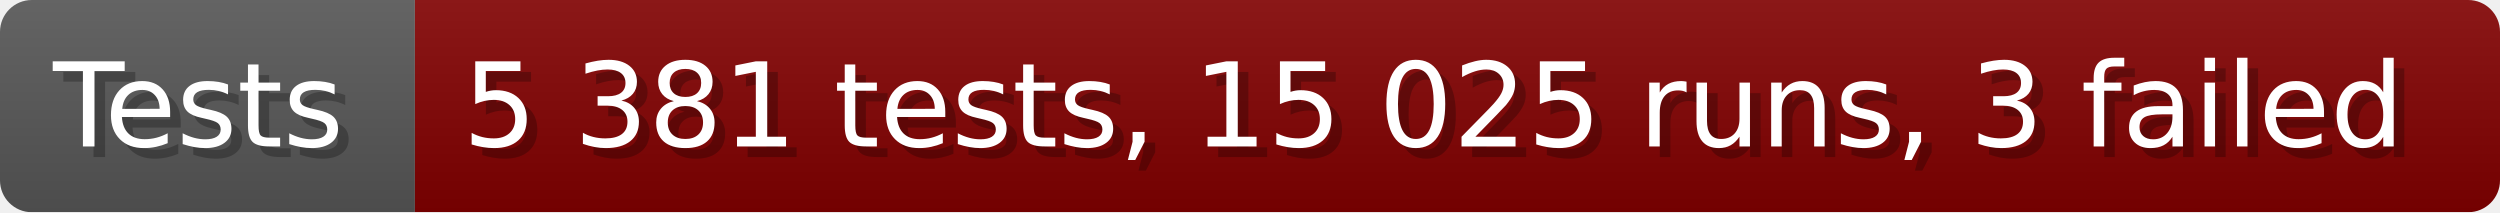
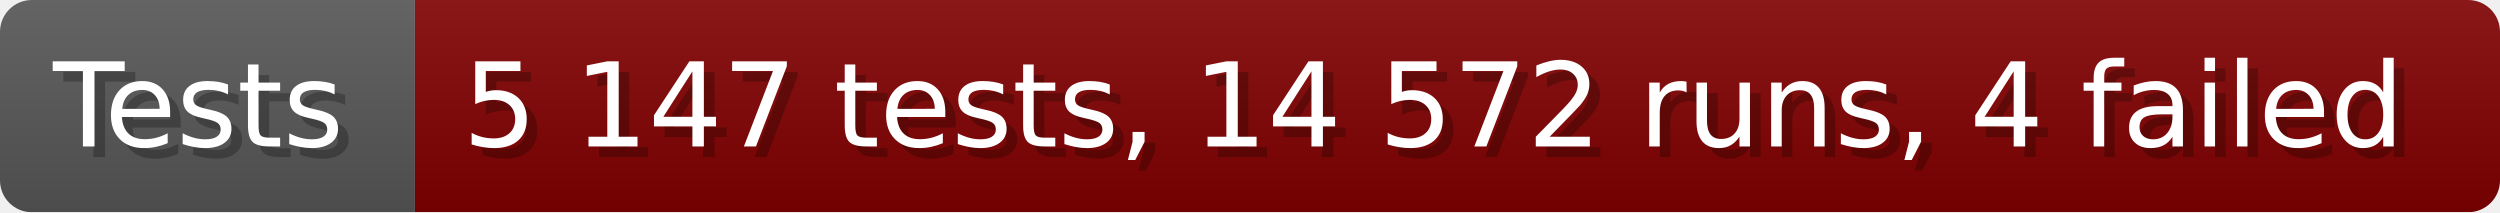
- <svg xmlns="http://www.w3.org/2000/svg" width="235.6" height="20" viewBox="0 0 2356 200" role="img" aria-label="Tests: 5 381 tests, 15 025 runs, 3 failed">
+ <svg xmlns="http://www.w3.org/2000/svg" width="235.6" height="20" viewBox="0 0 2356 200" role="img" aria-label="Tests: 5 147 tests, 14 572 runs, 4 failed">
  <linearGradient id="a" x2="0" y2="100%">
    <stop offset="0" stop-opacity=".1" stop-color="#EEE" />
    <stop offset="1" stop-opacity=".1" />
  </linearGradient>
  <mask id="m">
    <rect width="2356" height="200" rx="30" fill="#FFF" />
  </mask>
  <g mask="url(#m)">
    <rect width="391" height="200" fill="#555" />
    <rect width="1965" height="200" fill="#800000" x="391" />
    <rect width="2356" height="200" fill="url(#a)" />
  </g>
  <g aria-hidden="true" fill="#fff" text-anchor="start" font-family="Verdana,DejaVu Sans,sans-serif" font-size="110">
    <text x="60" y="148" textLength="291" fill="#000" opacity="0.25">Tests</text>
    <text x="50" y="138" textLength="291">Tests</text>
-     <text x="446" y="148" textLength="1865" fill="#000" opacity="0.25">5 381 tests, 15 025 runs, 3 failed</text>
-     <text x="436" y="138" textLength="1865">5 381 tests, 15 025 runs, 3 failed</text>
+     <text x="446" y="148" textLength="1865" fill="#000" opacity="0.25">5 147 tests, 14 572 runs, 4 failed</text>
+     <text x="436" y="138" textLength="1865">5 147 tests, 14 572 runs, 4 failed</text>
  </g>
</svg>
